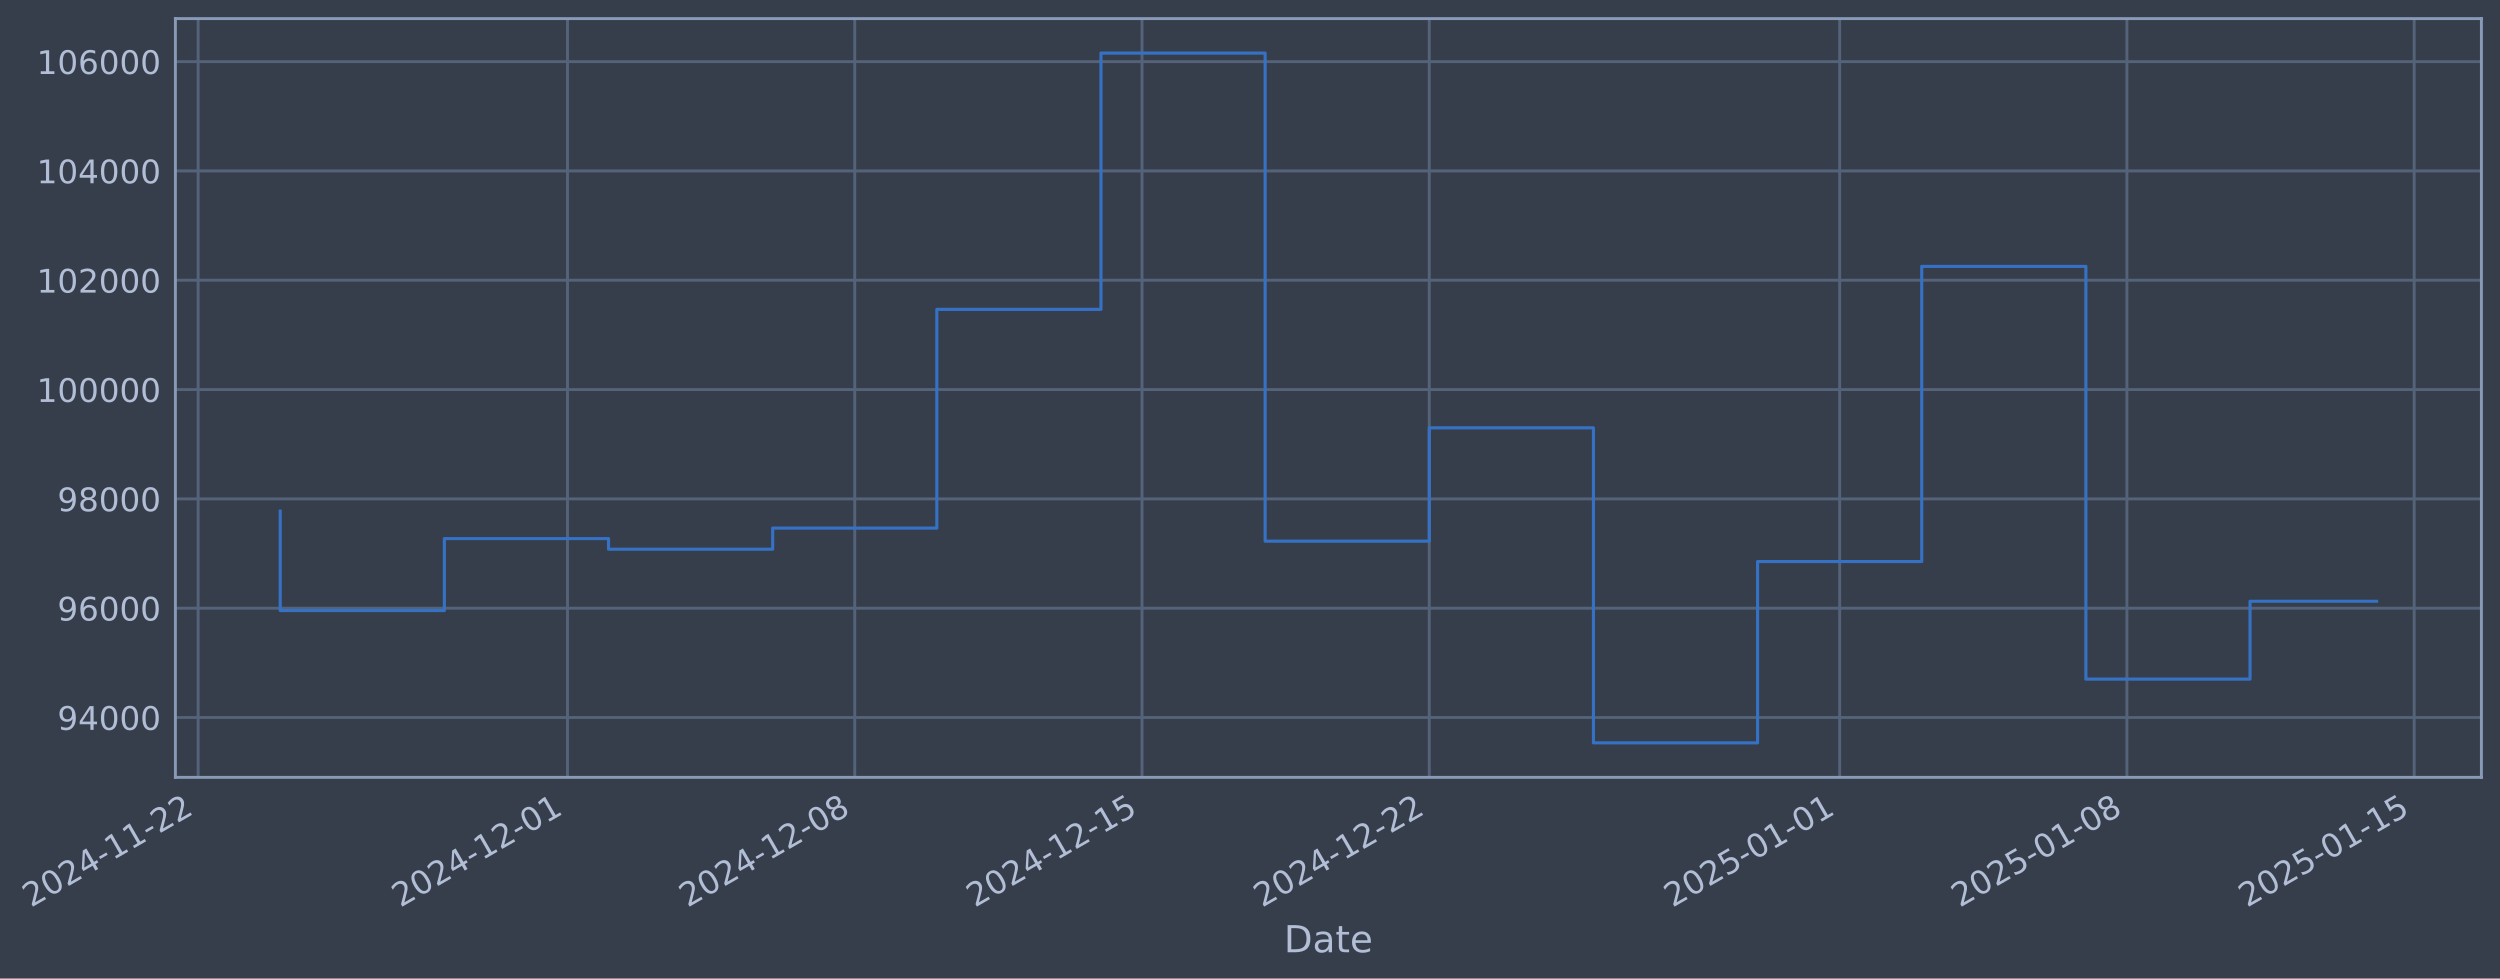
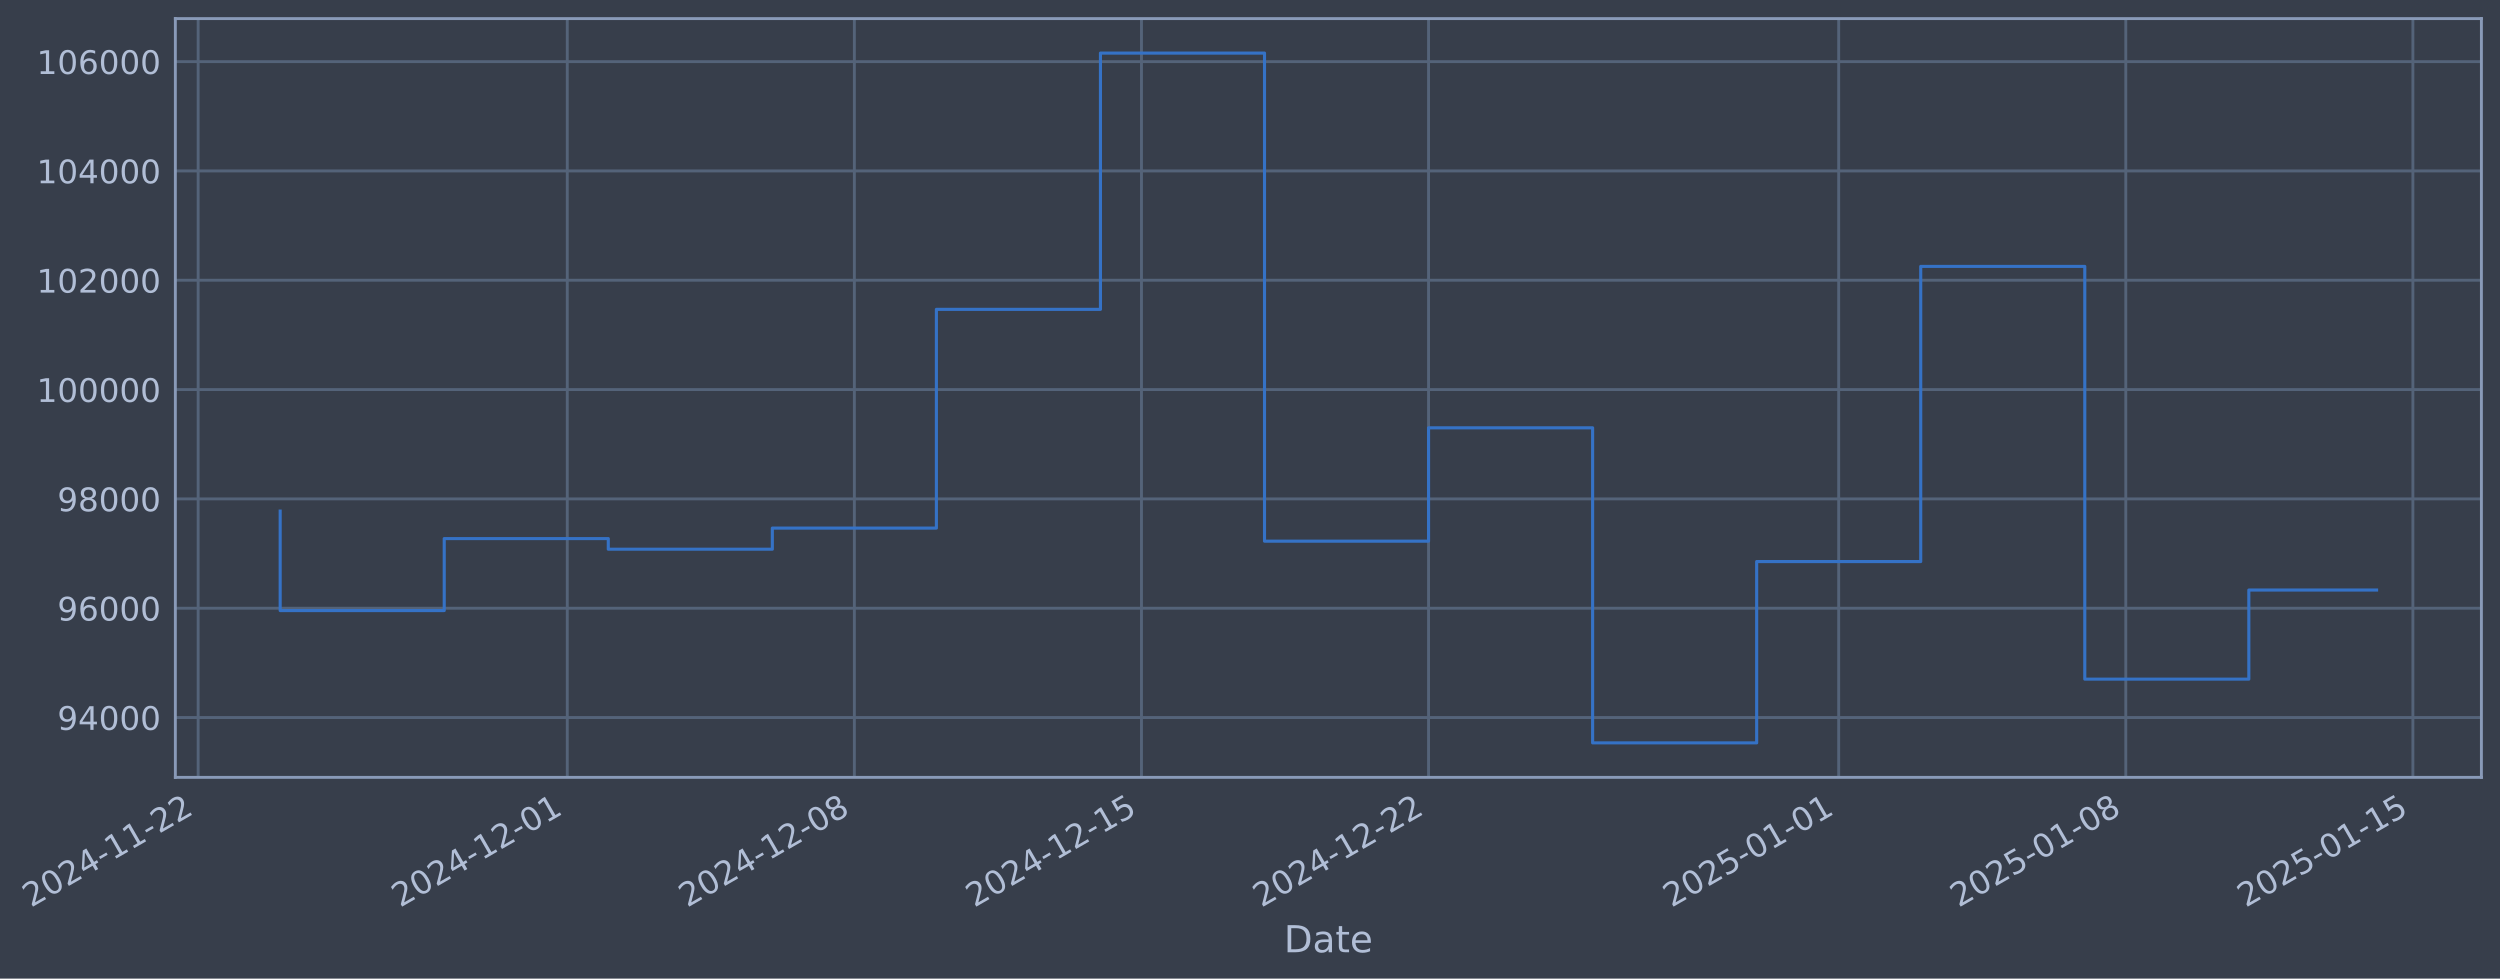
- <svg xmlns="http://www.w3.org/2000/svg" xmlns:xlink="http://www.w3.org/1999/xlink" width="967.907pt" height="378.87pt" viewBox="0 0 967.907 378.87" version="1.1">
+ <svg xmlns="http://www.w3.org/2000/svg" xmlns:xlink="http://www.w3.org/1999/xlink" width="967.888pt" height="378.87pt" viewBox="0 0 967.888 378.87" version="1.1">
  <defs>
    <style type="text/css">*{stroke-linejoin: round; stroke-linecap: butt}</style>
  </defs>
  <g id="figure_1">
    <g id="patch_1">
-       <path d="M 0 378.87  L 967.907 378.87  L 967.907 0  L 0 0  z " style="fill: #373e4b" />
+       <path d="M 0 378.87  L 967.888 378.87  L 967.888 0  L 0 0  z " style="fill: #373e4b" />
    </g>
    <g id="axes_1">
      <g id="patch_2">
-         <path d="M 67.907 300.96  L 960.707 300.96  L 960.707 7.2  L 67.907 7.2  z " style="fill: #373e4b" />
+         <path d="M 67.888 300.96  L 960.688 300.96  L 960.688 7.2  L 67.888 7.2  z " style="fill: #373e4b" />
      </g>
      <g id="matplotlib.axis_1">
        <g id="xtick_1">
          <g id="line2d_1">
-             <path d="M 76.713 300.96  L 76.713 7.2  " clip-path="url(#pa5b32c2b62)" style="fill: none; stroke: #546379; stroke-width: 1.12; stroke-linecap: square" />
+             <path d="M 76.713 300.96  L 76.713 7.2  " clip-path="url(#paddb77fd64)" style="fill: none; stroke: #546379; stroke-width: 1.12; stroke-linecap: square" />
          </g>
          <g id="line2d_2" />
          <g id="text_1">
            <g style="fill: #b1bed6" transform="translate(11.98702 351.4642) rotate(-30) scale(0.126 -0.126)">
              <defs>
                <path id="DejaVuSans-32" d="M 1228 531  L 3431 531  L 3431 0  L 469 0  L 469 531  Q 828 903 1448 1529  Q 2069 2156 2228 2338  Q 2531 2678 2651 2914  Q 2772 3150 2772 3378  Q 2772 3750 2511 3984  Q 2250 4219 1831 4219  Q 1534 4219 1204 4116  Q 875 4013 500 3803  L 500 4441  Q 881 4594 1212 4672  Q 1544 4750 1819 4750  Q 2544 4750 2975 4387  Q 3406 4025 3406 3419  Q 3406 3131 3298 2873  Q 3191 2616 2906 2266  Q 2828 2175 2409 1742  Q 1991 1309 1228 531  z " transform="scale(0.015625)" />
                <path id="DejaVuSans-30" d="M 2034 4250  Q 1547 4250 1301 3770  Q 1056 3291 1056 2328  Q 1056 1369 1301 889  Q 1547 409 2034 409  Q 2525 409 2770 889  Q 3016 1369 3016 2328  Q 3016 3291 2770 3770  Q 2525 4250 2034 4250  z M 2034 4750  Q 2819 4750 3233 4129  Q 3647 3509 3647 2328  Q 3647 1150 3233 529  Q 2819 -91 2034 -91  Q 1250 -91 836 529  Q 422 1150 422 2328  Q 422 3509 836 4129  Q 1250 4750 2034 4750  z " transform="scale(0.015625)" />
                <path id="DejaVuSans-34" d="M 2419 4116  L 825 1625  L 2419 1625  L 2419 4116  z M 2253 4666  L 3047 4666  L 3047 1625  L 3713 1625  L 3713 1100  L 3047 1100  L 3047 0  L 2419 0  L 2419 1100  L 313 1100  L 313 1709  L 2253 4666  z " transform="scale(0.015625)" />
                <path id="DejaVuSans-2d" d="M 313 2009  L 1997 2009  L 1997 1497  L 313 1497  L 313 2009  z " transform="scale(0.015625)" />
                <path id="DejaVuSans-31" d="M 794 531  L 1825 531  L 1825 4091  L 703 3866  L 703 4441  L 1819 4666  L 2450 4666  L 2450 531  L 3481 531  L 3481 0  L 794 0  L 794 531  z " transform="scale(0.015625)" />
              </defs>
              <use xlink:href="#DejaVuSans-32" />
              <use xlink:href="#DejaVuSans-30" transform="translate(63.62305 0)" />
              <use xlink:href="#DejaVuSans-32" transform="translate(127.2461 0)" />
              <use xlink:href="#DejaVuSans-34" transform="translate(190.8691 0)" />
              <use xlink:href="#DejaVuSans-2d" transform="translate(254.4922 0)" />
              <use xlink:href="#DejaVuSans-31" transform="translate(290.5762 0)" />
              <use xlink:href="#DejaVuSans-31" transform="translate(354.1992 0)" />
              <use xlink:href="#DejaVuSans-2d" transform="translate(417.8223 0)" />
              <use xlink:href="#DejaVuSans-32" transform="translate(453.9062 0)" />
              <use xlink:href="#DejaVuSans-32" transform="translate(517.5293 0)" />
            </g>
          </g>
        </g>
        <g id="xtick_2">
          <g id="line2d_3">
-             <path d="M 219.708 300.96  L 219.708 7.2  " clip-path="url(#pa5b32c2b62)" style="fill: none; stroke: #546379; stroke-width: 1.12; stroke-linecap: square" />
+             <path d="M 219.621 300.96  L 219.621 7.2  " clip-path="url(#paddb77fd64)" style="fill: none; stroke: #546379; stroke-width: 1.12; stroke-linecap: square" />
          </g>
          <g id="line2d_4" />
          <g id="text_2">
-             <g style="fill: #b1bed6" transform="translate(154.9821 351.4642) rotate(-30) scale(0.126 -0.126)">
+             <g style="fill: #b1bed6" transform="translate(154.8953 351.4642) rotate(-30) scale(0.126 -0.126)">
              <use xlink:href="#DejaVuSans-32" />
              <use xlink:href="#DejaVuSans-30" transform="translate(63.62305 0)" />
              <use xlink:href="#DejaVuSans-32" transform="translate(127.2461 0)" />
              <use xlink:href="#DejaVuSans-34" transform="translate(190.8691 0)" />
              <use xlink:href="#DejaVuSans-2d" transform="translate(254.4922 0)" />
              <use xlink:href="#DejaVuSans-31" transform="translate(290.5762 0)" />
              <use xlink:href="#DejaVuSans-32" transform="translate(354.1992 0)" />
              <use xlink:href="#DejaVuSans-2d" transform="translate(417.8223 0)" />
              <use xlink:href="#DejaVuSans-30" transform="translate(453.9062 0)" />
              <use xlink:href="#DejaVuSans-31" transform="translate(517.5293 0)" />
            </g>
          </g>
        </g>
        <g id="xtick_3">
          <g id="line2d_5">
-             <path d="M 330.926 300.96  L 330.926 7.2  " clip-path="url(#pa5b32c2b62)" style="fill: none; stroke: #546379; stroke-width: 1.12; stroke-linecap: square" />
+             <path d="M 330.772 300.96  L 330.772 7.2  " clip-path="url(#paddb77fd64)" style="fill: none; stroke: #546379; stroke-width: 1.12; stroke-linecap: square" />
          </g>
          <g id="line2d_6" />
          <g id="text_3">
-             <g style="fill: #b1bed6" transform="translate(266.2006 351.4642) rotate(-30) scale(0.126 -0.126)">
+             <g style="fill: #b1bed6" transform="translate(266.0461 351.4642) rotate(-30) scale(0.126 -0.126)">
              <defs>
                <path id="DejaVuSans-38" d="M 2034 2216  Q 1584 2216 1326 1975  Q 1069 1734 1069 1313  Q 1069 891 1326 650  Q 1584 409 2034 409  Q 2484 409 2743 651  Q 3003 894 3003 1313  Q 3003 1734 2745 1975  Q 2488 2216 2034 2216  z M 1403 2484  Q 997 2584 770 2862  Q 544 3141 544 3541  Q 544 4100 942 4425  Q 1341 4750 2034 4750  Q 2731 4750 3128 4425  Q 3525 4100 3525 3541  Q 3525 3141 3298 2862  Q 3072 2584 2669 2484  Q 3125 2378 3379 2068  Q 3634 1759 3634 1313  Q 3634 634 3220 271  Q 2806 -91 2034 -91  Q 1263 -91 848 271  Q 434 634 434 1313  Q 434 1759 690 2068  Q 947 2378 1403 2484  z M 1172 3481  Q 1172 3119 1398 2916  Q 1625 2713 2034 2713  Q 2441 2713 2670 2916  Q 2900 3119 2900 3481  Q 2900 3844 2670 4047  Q 2441 4250 2034 4250  Q 1625 4250 1398 4047  Q 1172 3844 1172 3481  z " transform="scale(0.015625)" />
              </defs>
              <use xlink:href="#DejaVuSans-32" />
              <use xlink:href="#DejaVuSans-30" transform="translate(63.62305 0)" />
              <use xlink:href="#DejaVuSans-32" transform="translate(127.2461 0)" />
              <use xlink:href="#DejaVuSans-34" transform="translate(190.8691 0)" />
              <use xlink:href="#DejaVuSans-2d" transform="translate(254.4922 0)" />
              <use xlink:href="#DejaVuSans-31" transform="translate(290.5762 0)" />
              <use xlink:href="#DejaVuSans-32" transform="translate(354.1992 0)" />
              <use xlink:href="#DejaVuSans-2d" transform="translate(417.8223 0)" />
              <use xlink:href="#DejaVuSans-30" transform="translate(453.9062 0)" />
              <use xlink:href="#DejaVuSans-38" transform="translate(517.5293 0)" />
            </g>
          </g>
        </g>
        <g id="xtick_4">
          <g id="line2d_7">
-             <path d="M 442.145 300.96  L 442.145 7.2  " clip-path="url(#pa5b32c2b62)" style="fill: none; stroke: #546379; stroke-width: 1.12; stroke-linecap: square" />
+             <path d="M 441.923 300.96  L 441.923 7.2  " clip-path="url(#paddb77fd64)" style="fill: none; stroke: #546379; stroke-width: 1.12; stroke-linecap: square" />
          </g>
          <g id="line2d_8" />
          <g id="text_4">
-             <g style="fill: #b1bed6" transform="translate(377.419 351.4642) rotate(-30) scale(0.126 -0.126)">
+             <g style="fill: #b1bed6" transform="translate(377.197 351.4642) rotate(-30) scale(0.126 -0.126)">
              <defs>
                <path id="DejaVuSans-35" d="M 691 4666  L 3169 4666  L 3169 4134  L 1269 4134  L 1269 2991  Q 1406 3038 1543 3061  Q 1681 3084 1819 3084  Q 2600 3084 3056 2656  Q 3513 2228 3513 1497  Q 3513 744 3044 326  Q 2575 -91 1722 -91  Q 1428 -91 1123 -41  Q 819 9 494 109  L 494 744  Q 775 591 1075 516  Q 1375 441 1709 441  Q 2250 441 2565 725  Q 2881 1009 2881 1497  Q 2881 1984 2565 2268  Q 2250 2553 1709 2553  Q 1456 2553 1204 2497  Q 953 2441 691 2322  L 691 4666  z " transform="scale(0.015625)" />
              </defs>
              <use xlink:href="#DejaVuSans-32" />
              <use xlink:href="#DejaVuSans-30" transform="translate(63.62305 0)" />
              <use xlink:href="#DejaVuSans-32" transform="translate(127.2461 0)" />
              <use xlink:href="#DejaVuSans-34" transform="translate(190.8691 0)" />
              <use xlink:href="#DejaVuSans-2d" transform="translate(254.4922 0)" />
              <use xlink:href="#DejaVuSans-31" transform="translate(290.5762 0)" />
              <use xlink:href="#DejaVuSans-32" transform="translate(354.1992 0)" />
              <use xlink:href="#DejaVuSans-2d" transform="translate(417.8223 0)" />
              <use xlink:href="#DejaVuSans-31" transform="translate(453.9062 0)" />
              <use xlink:href="#DejaVuSans-35" transform="translate(517.5293 0)" />
            </g>
          </g>
        </g>
        <g id="xtick_5">
          <g id="line2d_9">
-             <path d="M 553.363 300.96  L 553.363 7.2  " clip-path="url(#pa5b32c2b62)" style="fill: none; stroke: #546379; stroke-width: 1.12; stroke-linecap: square" />
+             <path d="M 553.073 300.96  L 553.073 7.2  " clip-path="url(#paddb77fd64)" style="fill: none; stroke: #546379; stroke-width: 1.12; stroke-linecap: square" />
          </g>
          <g id="line2d_10" />
          <g id="text_5">
-             <g style="fill: #b1bed6" transform="translate(488.6374 351.4642) rotate(-30) scale(0.126 -0.126)">
+             <g style="fill: #b1bed6" transform="translate(488.3479 351.4642) rotate(-30) scale(0.126 -0.126)">
              <use xlink:href="#DejaVuSans-32" />
              <use xlink:href="#DejaVuSans-30" transform="translate(63.62305 0)" />
              <use xlink:href="#DejaVuSans-32" transform="translate(127.2461 0)" />
              <use xlink:href="#DejaVuSans-34" transform="translate(190.8691 0)" />
              <use xlink:href="#DejaVuSans-2d" transform="translate(254.4922 0)" />
              <use xlink:href="#DejaVuSans-31" transform="translate(290.5762 0)" />
              <use xlink:href="#DejaVuSans-32" transform="translate(354.1992 0)" />
              <use xlink:href="#DejaVuSans-2d" transform="translate(417.8223 0)" />
              <use xlink:href="#DejaVuSans-32" transform="translate(453.9062 0)" />
              <use xlink:href="#DejaVuSans-32" transform="translate(517.5293 0)" />
            </g>
          </g>
        </g>
        <g id="xtick_6">
          <g id="line2d_11">
-             <path d="M 712.246 300.96  L 712.246 7.2  " clip-path="url(#pa5b32c2b62)" style="fill: none; stroke: #546379; stroke-width: 1.12; stroke-linecap: square" />
+             <path d="M 711.86 300.96  L 711.86 7.2  " clip-path="url(#paddb77fd64)" style="fill: none; stroke: #546379; stroke-width: 1.12; stroke-linecap: square" />
          </g>
          <g id="line2d_12" />
          <g id="text_6">
-             <g style="fill: #b1bed6" transform="translate(647.5209 351.4642) rotate(-30) scale(0.126 -0.126)">
+             <g style="fill: #b1bed6" transform="translate(647.1348 351.4642) rotate(-30) scale(0.126 -0.126)">
              <use xlink:href="#DejaVuSans-32" />
              <use xlink:href="#DejaVuSans-30" transform="translate(63.62305 0)" />
              <use xlink:href="#DejaVuSans-32" transform="translate(127.2461 0)" />
              <use xlink:href="#DejaVuSans-35" transform="translate(190.8691 0)" />
              <use xlink:href="#DejaVuSans-2d" transform="translate(254.4922 0)" />
              <use xlink:href="#DejaVuSans-30" transform="translate(290.5762 0)" />
              <use xlink:href="#DejaVuSans-31" transform="translate(354.1992 0)" />
              <use xlink:href="#DejaVuSans-2d" transform="translate(417.8223 0)" />
              <use xlink:href="#DejaVuSans-30" transform="translate(453.9062 0)" />
              <use xlink:href="#DejaVuSans-31" transform="translate(517.5293 0)" />
            </g>
          </g>
        </g>
        <g id="xtick_7">
          <g id="line2d_13">
-             <path d="M 823.465 300.96  L 823.465 7.2  " clip-path="url(#pa5b32c2b62)" style="fill: none; stroke: #546379; stroke-width: 1.12; stroke-linecap: square" />
+             <path d="M 823.011 300.96  L 823.011 7.2  " clip-path="url(#paddb77fd64)" style="fill: none; stroke: #546379; stroke-width: 1.12; stroke-linecap: square" />
          </g>
          <g id="line2d_14" />
          <g id="text_7">
-             <g style="fill: #b1bed6" transform="translate(758.7393 351.4642) rotate(-30) scale(0.126 -0.126)">
+             <g style="fill: #b1bed6" transform="translate(758.2857 351.4642) rotate(-30) scale(0.126 -0.126)">
              <use xlink:href="#DejaVuSans-32" />
              <use xlink:href="#DejaVuSans-30" transform="translate(63.62305 0)" />
              <use xlink:href="#DejaVuSans-32" transform="translate(127.2461 0)" />
              <use xlink:href="#DejaVuSans-35" transform="translate(190.8691 0)" />
              <use xlink:href="#DejaVuSans-2d" transform="translate(254.4922 0)" />
              <use xlink:href="#DejaVuSans-30" transform="translate(290.5762 0)" />
              <use xlink:href="#DejaVuSans-31" transform="translate(354.1992 0)" />
              <use xlink:href="#DejaVuSans-2d" transform="translate(417.8223 0)" />
              <use xlink:href="#DejaVuSans-30" transform="translate(453.9062 0)" />
              <use xlink:href="#DejaVuSans-38" transform="translate(517.5293 0)" />
            </g>
          </g>
        </g>
        <g id="xtick_8">
          <g id="line2d_15">
-             <path d="M 934.683 300.96  L 934.683 7.2  " clip-path="url(#pa5b32c2b62)" style="fill: none; stroke: #546379; stroke-width: 1.12; stroke-linecap: square" />
+             <path d="M 934.162 300.96  L 934.162 7.2  " clip-path="url(#paddb77fd64)" style="fill: none; stroke: #546379; stroke-width: 1.12; stroke-linecap: square" />
          </g>
          <g id="line2d_16" />
          <g id="text_8">
-             <g style="fill: #b1bed6" transform="translate(869.9578 351.4642) rotate(-30) scale(0.126 -0.126)">
+             <g style="fill: #b1bed6" transform="translate(869.4365 351.4642) rotate(-30) scale(0.126 -0.126)">
              <use xlink:href="#DejaVuSans-32" />
              <use xlink:href="#DejaVuSans-30" transform="translate(63.62305 0)" />
              <use xlink:href="#DejaVuSans-32" transform="translate(127.2461 0)" />
              <use xlink:href="#DejaVuSans-35" transform="translate(190.8691 0)" />
              <use xlink:href="#DejaVuSans-2d" transform="translate(254.4922 0)" />
              <use xlink:href="#DejaVuSans-30" transform="translate(290.5762 0)" />
              <use xlink:href="#DejaVuSans-31" transform="translate(354.1992 0)" />
              <use xlink:href="#DejaVuSans-2d" transform="translate(417.8223 0)" />
              <use xlink:href="#DejaVuSans-31" transform="translate(453.9062 0)" />
              <use xlink:href="#DejaVuSans-35" transform="translate(517.5293 0)" />
            </g>
          </g>
        </g>
        <g id="text_9">
-           <g style="fill: #b1bed6" transform="translate(497.0983 368.6753) scale(0.144 -0.144)">
+           <g style="fill: #b1bed6" transform="translate(497.079 368.6753) scale(0.144 -0.144)">
            <defs>
              <path id="DejaVuSans-44" d="M 1259 4147  L 1259 519  L 2022 519  Q 2988 519 3436 956  Q 3884 1394 3884 2338  Q 3884 3275 3436 3711  Q 2988 4147 2022 4147  L 1259 4147  z M 628 4666  L 1925 4666  Q 3281 4666 3915 4102  Q 4550 3538 4550 2338  Q 4550 1131 3912 565  Q 3275 0 1925 0  L 628 0  L 628 4666  z " transform="scale(0.015625)" />
              <path id="DejaVuSans-61" d="M 2194 1759  Q 1497 1759 1228 1600  Q 959 1441 959 1056  Q 959 750 1161 570  Q 1363 391 1709 391  Q 2188 391 2477 730  Q 2766 1069 2766 1631  L 2766 1759  L 2194 1759  z M 3341 1997  L 3341 0  L 2766 0  L 2766 531  Q 2569 213 2275 61  Q 1981 -91 1556 -91  Q 1019 -91 701 211  Q 384 513 384 1019  Q 384 1609 779 1909  Q 1175 2209 1959 2209  L 2766 2209  L 2766 2266  Q 2766 2663 2505 2880  Q 2244 3097 1772 3097  Q 1472 3097 1187 3025  Q 903 2953 641 2809  L 641 3341  Q 956 3463 1253 3523  Q 1550 3584 1831 3584  Q 2591 3584 2966 3190  Q 3341 2797 3341 1997  z " transform="scale(0.015625)" />
              <path id="DejaVuSans-74" d="M 1172 4494  L 1172 3500  L 2356 3500  L 2356 3053  L 1172 3053  L 1172 1153  Q 1172 725 1289 603  Q 1406 481 1766 481  L 2356 481  L 2356 0  L 1766 0  Q 1100 0 847 248  Q 594 497 594 1153  L 594 3053  L 172 3053  L 172 3500  L 594 3500  L 594 4494  L 1172 4494  z " transform="scale(0.015625)" />
              <path id="DejaVuSans-65" d="M 3597 1894  L 3597 1613  L 953 1613  Q 991 1019 1311 708  Q 1631 397 2203 397  Q 2534 397 2845 478  Q 3156 559 3463 722  L 3463 178  Q 3153 47 2828 -22  Q 2503 -91 2169 -91  Q 1331 -91 842 396  Q 353 884 353 1716  Q 353 2575 817 3079  Q 1281 3584 2069 3584  Q 2775 3584 3186 3129  Q 3597 2675 3597 1894  z M 3022 2063  Q 3016 2534 2758 2815  Q 2500 3097 2075 3097  Q 1594 3097 1305 2825  Q 1016 2553 972 2059  L 3022 2063  z " transform="scale(0.015625)" />
            </defs>
            <use xlink:href="#DejaVuSans-44" />
            <use xlink:href="#DejaVuSans-61" transform="translate(77.00195 0)" />
            <use xlink:href="#DejaVuSans-74" transform="translate(138.2812 0)" />
            <use xlink:href="#DejaVuSans-65" transform="translate(177.4902 0)" />
          </g>
        </g>
      </g>
      <g id="matplotlib.axis_2">
        <g id="ytick_1">
          <g id="line2d_17">
-             <path d="M 67.907 277.797  L 960.707 277.797  " clip-path="url(#pa5b32c2b62)" style="fill: none; stroke: #546379; stroke-width: 1.12; stroke-linecap: square" />
+             <path d="M 67.888 277.797  L 960.688 277.797  " clip-path="url(#paddb77fd64)" style="fill: none; stroke: #546379; stroke-width: 1.12; stroke-linecap: square" />
          </g>
          <g id="line2d_18" />
          <g id="text_10">
-             <g style="fill: #b1bed6" transform="translate(22.22365 282.5841) scale(0.126 -0.126)">
+             <g style="fill: #b1bed6" transform="translate(22.20435 282.5841) scale(0.126 -0.126)">
              <defs>
                <path id="DejaVuSans-39" d="M 703 97  L 703 672  Q 941 559 1184 500  Q 1428 441 1663 441  Q 2288 441 2617 861  Q 2947 1281 2994 2138  Q 2813 1869 2534 1725  Q 2256 1581 1919 1581  Q 1219 1581 811 2004  Q 403 2428 403 3163  Q 403 3881 828 4315  Q 1253 4750 1959 4750  Q 2769 4750 3195 4129  Q 3622 3509 3622 2328  Q 3622 1225 3098 567  Q 2575 -91 1691 -91  Q 1453 -91 1209 -44  Q 966 3 703 97  z M 1959 2075  Q 2384 2075 2632 2365  Q 2881 2656 2881 3163  Q 2881 3666 2632 3958  Q 2384 4250 1959 4250  Q 1534 4250 1286 3958  Q 1038 3666 1038 3163  Q 1038 2656 1286 2365  Q 1534 2075 1959 2075  z " transform="scale(0.015625)" />
              </defs>
              <use xlink:href="#DejaVuSans-39" />
              <use xlink:href="#DejaVuSans-34" transform="translate(63.62305 0)" />
              <use xlink:href="#DejaVuSans-30" transform="translate(127.2461 0)" />
              <use xlink:href="#DejaVuSans-30" transform="translate(190.8691 0)" />
              <use xlink:href="#DejaVuSans-30" transform="translate(254.4922 0)" />
            </g>
          </g>
        </g>
        <g id="ytick_2">
          <g id="line2d_19">
-             <path d="M 67.907 235.473  L 960.707 235.473  " clip-path="url(#pa5b32c2b62)" style="fill: none; stroke: #546379; stroke-width: 1.12; stroke-linecap: square" />
+             <path d="M 67.888 235.473  L 960.688 235.473  " clip-path="url(#paddb77fd64)" style="fill: none; stroke: #546379; stroke-width: 1.12; stroke-linecap: square" />
          </g>
          <g id="line2d_20" />
          <g id="text_11">
-             <g style="fill: #b1bed6" transform="translate(22.22365 240.2602) scale(0.126 -0.126)">
+             <g style="fill: #b1bed6" transform="translate(22.20435 240.2602) scale(0.126 -0.126)">
              <defs>
                <path id="DejaVuSans-36" d="M 2113 2584  Q 1688 2584 1439 2293  Q 1191 2003 1191 1497  Q 1191 994 1439 701  Q 1688 409 2113 409  Q 2538 409 2786 701  Q 3034 994 3034 1497  Q 3034 2003 2786 2293  Q 2538 2584 2113 2584  z M 3366 4563  L 3366 3988  Q 3128 4100 2886 4159  Q 2644 4219 2406 4219  Q 1781 4219 1451 3797  Q 1122 3375 1075 2522  Q 1259 2794 1537 2939  Q 1816 3084 2150 3084  Q 2853 3084 3261 2657  Q 3669 2231 3669 1497  Q 3669 778 3244 343  Q 2819 -91 2113 -91  Q 1303 -91 875 529  Q 447 1150 447 2328  Q 447 3434 972 4092  Q 1497 4750 2381 4750  Q 2619 4750 2861 4703  Q 3103 4656 3366 4563  z " transform="scale(0.015625)" />
              </defs>
              <use xlink:href="#DejaVuSans-39" />
              <use xlink:href="#DejaVuSans-36" transform="translate(63.62305 0)" />
              <use xlink:href="#DejaVuSans-30" transform="translate(127.2461 0)" />
              <use xlink:href="#DejaVuSans-30" transform="translate(190.8691 0)" />
              <use xlink:href="#DejaVuSans-30" transform="translate(254.4922 0)" />
            </g>
          </g>
        </g>
        <g id="ytick_3">
          <g id="line2d_21">
-             <path d="M 67.907 193.149  L 960.707 193.149  " clip-path="url(#pa5b32c2b62)" style="fill: none; stroke: #546379; stroke-width: 1.12; stroke-linecap: square" />
+             <path d="M 67.888 193.149  L 960.688 193.149  " clip-path="url(#paddb77fd64)" style="fill: none; stroke: #546379; stroke-width: 1.12; stroke-linecap: square" />
          </g>
          <g id="line2d_22" />
          <g id="text_12">
-             <g style="fill: #b1bed6" transform="translate(22.22365 197.9364) scale(0.126 -0.126)">
+             <g style="fill: #b1bed6" transform="translate(22.20435 197.9364) scale(0.126 -0.126)">
              <use xlink:href="#DejaVuSans-39" />
              <use xlink:href="#DejaVuSans-38" transform="translate(63.62305 0)" />
              <use xlink:href="#DejaVuSans-30" transform="translate(127.2461 0)" />
              <use xlink:href="#DejaVuSans-30" transform="translate(190.8691 0)" />
              <use xlink:href="#DejaVuSans-30" transform="translate(254.4922 0)" />
            </g>
          </g>
        </g>
        <g id="ytick_4">
          <g id="line2d_23">
-             <path d="M 67.907 150.826  L 960.707 150.826  " clip-path="url(#pa5b32c2b62)" style="fill: none; stroke: #546379; stroke-width: 1.12; stroke-linecap: square" />
+             <path d="M 67.888 150.826  L 960.688 150.826  " clip-path="url(#paddb77fd64)" style="fill: none; stroke: #546379; stroke-width: 1.12; stroke-linecap: square" />
          </g>
          <g id="line2d_24" />
          <g id="text_13">
-             <g style="fill: #b1bed6" transform="translate(14.2069 155.6126) scale(0.126 -0.126)">
+             <g style="fill: #b1bed6" transform="translate(14.1876 155.6126) scale(0.126 -0.126)">
              <use xlink:href="#DejaVuSans-31" />
              <use xlink:href="#DejaVuSans-30" transform="translate(63.62305 0)" />
              <use xlink:href="#DejaVuSans-30" transform="translate(127.2461 0)" />
              <use xlink:href="#DejaVuSans-30" transform="translate(190.8691 0)" />
              <use xlink:href="#DejaVuSans-30" transform="translate(254.4922 0)" />
              <use xlink:href="#DejaVuSans-30" transform="translate(318.1152 0)" />
            </g>
          </g>
        </g>
        <g id="ytick_5">
          <g id="line2d_25">
-             <path d="M 67.907 108.502  L 960.707 108.502  " clip-path="url(#pa5b32c2b62)" style="fill: none; stroke: #546379; stroke-width: 1.12; stroke-linecap: square" />
+             <path d="M 67.888 108.502  L 960.688 108.502  " clip-path="url(#paddb77fd64)" style="fill: none; stroke: #546379; stroke-width: 1.12; stroke-linecap: square" />
          </g>
          <g id="line2d_26" />
          <g id="text_14">
-             <g style="fill: #b1bed6" transform="translate(14.2069 113.2888) scale(0.126 -0.126)">
+             <g style="fill: #b1bed6" transform="translate(14.1876 113.2888) scale(0.126 -0.126)">
              <use xlink:href="#DejaVuSans-31" />
              <use xlink:href="#DejaVuSans-30" transform="translate(63.62305 0)" />
              <use xlink:href="#DejaVuSans-32" transform="translate(127.2461 0)" />
              <use xlink:href="#DejaVuSans-30" transform="translate(190.8691 0)" />
              <use xlink:href="#DejaVuSans-30" transform="translate(254.4922 0)" />
              <use xlink:href="#DejaVuSans-30" transform="translate(318.1152 0)" />
            </g>
          </g>
        </g>
        <g id="ytick_6">
          <g id="line2d_27">
-             <path d="M 67.907 66.178  L 960.707 66.178  " clip-path="url(#pa5b32c2b62)" style="fill: none; stroke: #546379; stroke-width: 1.12; stroke-linecap: square" />
+             <path d="M 67.888 66.178  L 960.688 66.178  " clip-path="url(#paddb77fd64)" style="fill: none; stroke: #546379; stroke-width: 1.12; stroke-linecap: square" />
          </g>
          <g id="line2d_28" />
          <g id="text_15">
-             <g style="fill: #b1bed6" transform="translate(14.2069 70.96502) scale(0.126 -0.126)">
+             <g style="fill: #b1bed6" transform="translate(14.1876 70.96502) scale(0.126 -0.126)">
              <use xlink:href="#DejaVuSans-31" />
              <use xlink:href="#DejaVuSans-30" transform="translate(63.62305 0)" />
              <use xlink:href="#DejaVuSans-34" transform="translate(127.2461 0)" />
              <use xlink:href="#DejaVuSans-30" transform="translate(190.8691 0)" />
              <use xlink:href="#DejaVuSans-30" transform="translate(254.4922 0)" />
              <use xlink:href="#DejaVuSans-30" transform="translate(318.1152 0)" />
            </g>
          </g>
        </g>
        <g id="ytick_7">
          <g id="line2d_29">
-             <path d="M 67.907 23.854  L 960.707 23.854  " clip-path="url(#pa5b32c2b62)" style="fill: none; stroke: #546379; stroke-width: 1.12; stroke-linecap: square" />
+             <path d="M 67.888 23.854  L 960.688 23.854  " clip-path="url(#paddb77fd64)" style="fill: none; stroke: #546379; stroke-width: 1.12; stroke-linecap: square" />
          </g>
          <g id="line2d_30" />
          <g id="text_16">
-             <g style="fill: #b1bed6" transform="translate(14.2069 28.64121) scale(0.126 -0.126)">
+             <g style="fill: #b1bed6" transform="translate(14.1876 28.64121) scale(0.126 -0.126)">
              <use xlink:href="#DejaVuSans-31" />
              <use xlink:href="#DejaVuSans-30" transform="translate(63.62305 0)" />
              <use xlink:href="#DejaVuSans-36" transform="translate(127.2461 0)" />
              <use xlink:href="#DejaVuSans-30" transform="translate(190.8691 0)" />
              <use xlink:href="#DejaVuSans-30" transform="translate(254.4922 0)" />
              <use xlink:href="#DejaVuSans-30" transform="translate(318.1152 0)" />
            </g>
          </g>
        </g>
      </g>
      <g id="line2d_31">
-         <path d="M 108.489 197.87  L 108.489 236.383  L 172.043 236.383  L 172.043 208.521  L 235.596 208.521  L 235.596 212.628  L 299.149 212.628  L 299.149 204.459  L 362.703 204.459  L 362.703 119.77  L 426.256 119.77  L 426.256 20.553  L 489.81 20.553  L 489.81 209.517  L 553.363 209.517  L 553.363 165.636  L 616.916 165.636  L 616.916 287.607  L 680.47 287.607  L 680.47 217.409  L 744.023 217.409  L 744.023 103.141  L 807.577 103.141  L 807.577 262.927  L 871.13 262.927  L 871.13 232.784  L 920.126 232.784  " clip-path="url(#pa5b32c2b62)" style="fill: none; stroke: #3572c6; stroke-width: 1.2; stroke-linecap: square" />
+         <path d="M 108.47 197.87  L 108.47 236.383  L 171.985 236.383  L 171.985 208.521  L 235.499 208.521  L 235.499 212.628  L 299.014 212.628  L 299.014 204.459  L 362.529 204.459  L 362.529 119.77  L 426.044 119.77  L 426.044 20.553  L 489.559 20.553  L 489.559 209.517  L 553.073 209.517  L 553.073 165.636  L 616.588 165.636  L 616.588 287.607  L 680.103 287.607  L 680.103 217.409  L 743.618 217.409  L 743.618 103.141  L 807.132 103.141  L 807.132 262.927  L 870.647 262.927  L 870.647 228.44  L 920.106 228.44  " clip-path="url(#paddb77fd64)" style="fill: none; stroke: #3572c6; stroke-width: 1.2; stroke-linecap: square" />
      </g>
      <g id="patch_3">
-         <path d="M 67.907 300.96  L 67.907 7.2  " style="fill: none; stroke: #899ab8; stroke-width: 1.12; stroke-linejoin: miter; stroke-linecap: square" />
+         <path d="M 67.888 300.96  L 67.888 7.2  " style="fill: none; stroke: #899ab8; stroke-width: 1.12; stroke-linejoin: miter; stroke-linecap: square" />
      </g>
      <g id="patch_4">
-         <path d="M 960.707 300.96  L 960.707 7.2  " style="fill: none; stroke: #899ab8; stroke-width: 1.12; stroke-linejoin: miter; stroke-linecap: square" />
+         <path d="M 960.688 300.96  L 960.688 7.2  " style="fill: none; stroke: #899ab8; stroke-width: 1.12; stroke-linejoin: miter; stroke-linecap: square" />
      </g>
      <g id="patch_5">
-         <path d="M 67.907 300.96  L 960.707 300.96  " style="fill: none; stroke: #899ab8; stroke-width: 1.12; stroke-linejoin: miter; stroke-linecap: square" />
+         <path d="M 67.888 300.96  L 960.688 300.96  " style="fill: none; stroke: #899ab8; stroke-width: 1.12; stroke-linejoin: miter; stroke-linecap: square" />
      </g>
      <g id="patch_6">
-         <path d="M 67.907 7.2  L 960.707 7.2  " style="fill: none; stroke: #899ab8; stroke-width: 1.12; stroke-linejoin: miter; stroke-linecap: square" />
+         <path d="M 67.888 7.2  L 960.688 7.2  " style="fill: none; stroke: #899ab8; stroke-width: 1.12; stroke-linejoin: miter; stroke-linecap: square" />
      </g>
    </g>
  </g>
  <defs>
-     <clipPath id="pa5b32c2b62">
-       <rect x="67.907" y="7.2" width="892.8" height="293.76" />
+     <clipPath id="paddb77fd64">
+       <rect x="67.888" y="7.2" width="892.8" height="293.76" />
    </clipPath>
  </defs>
</svg>
